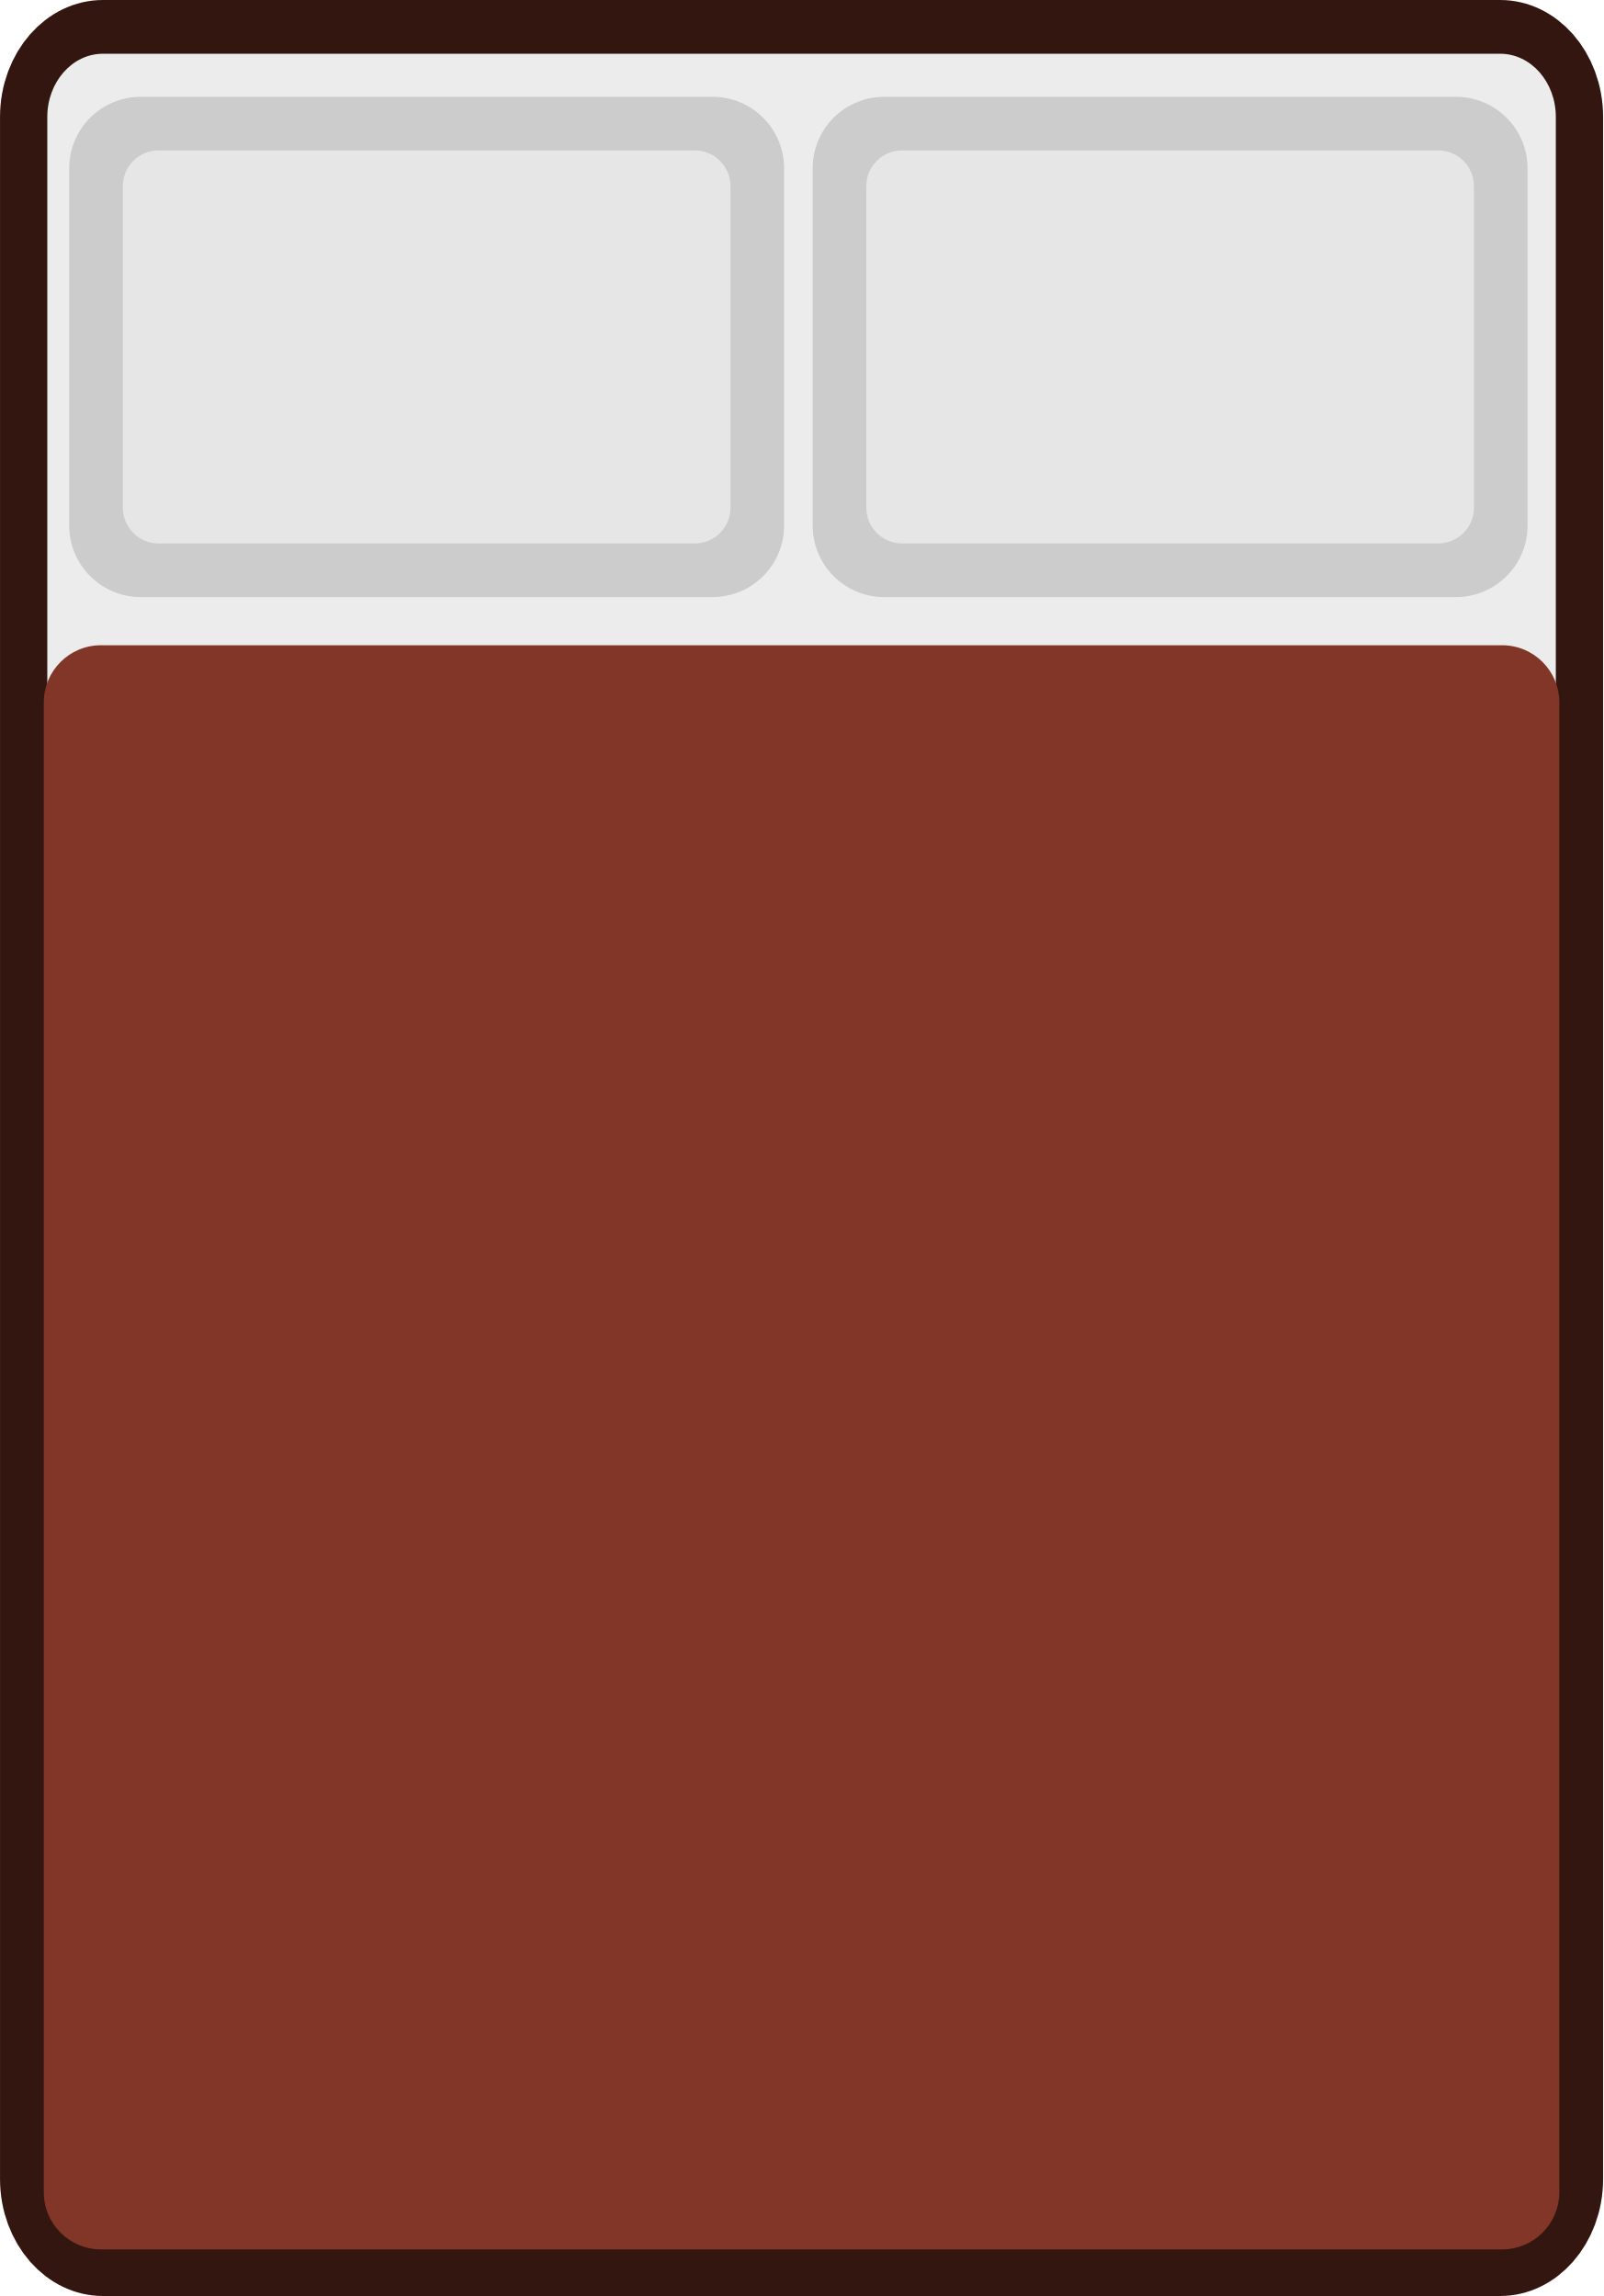
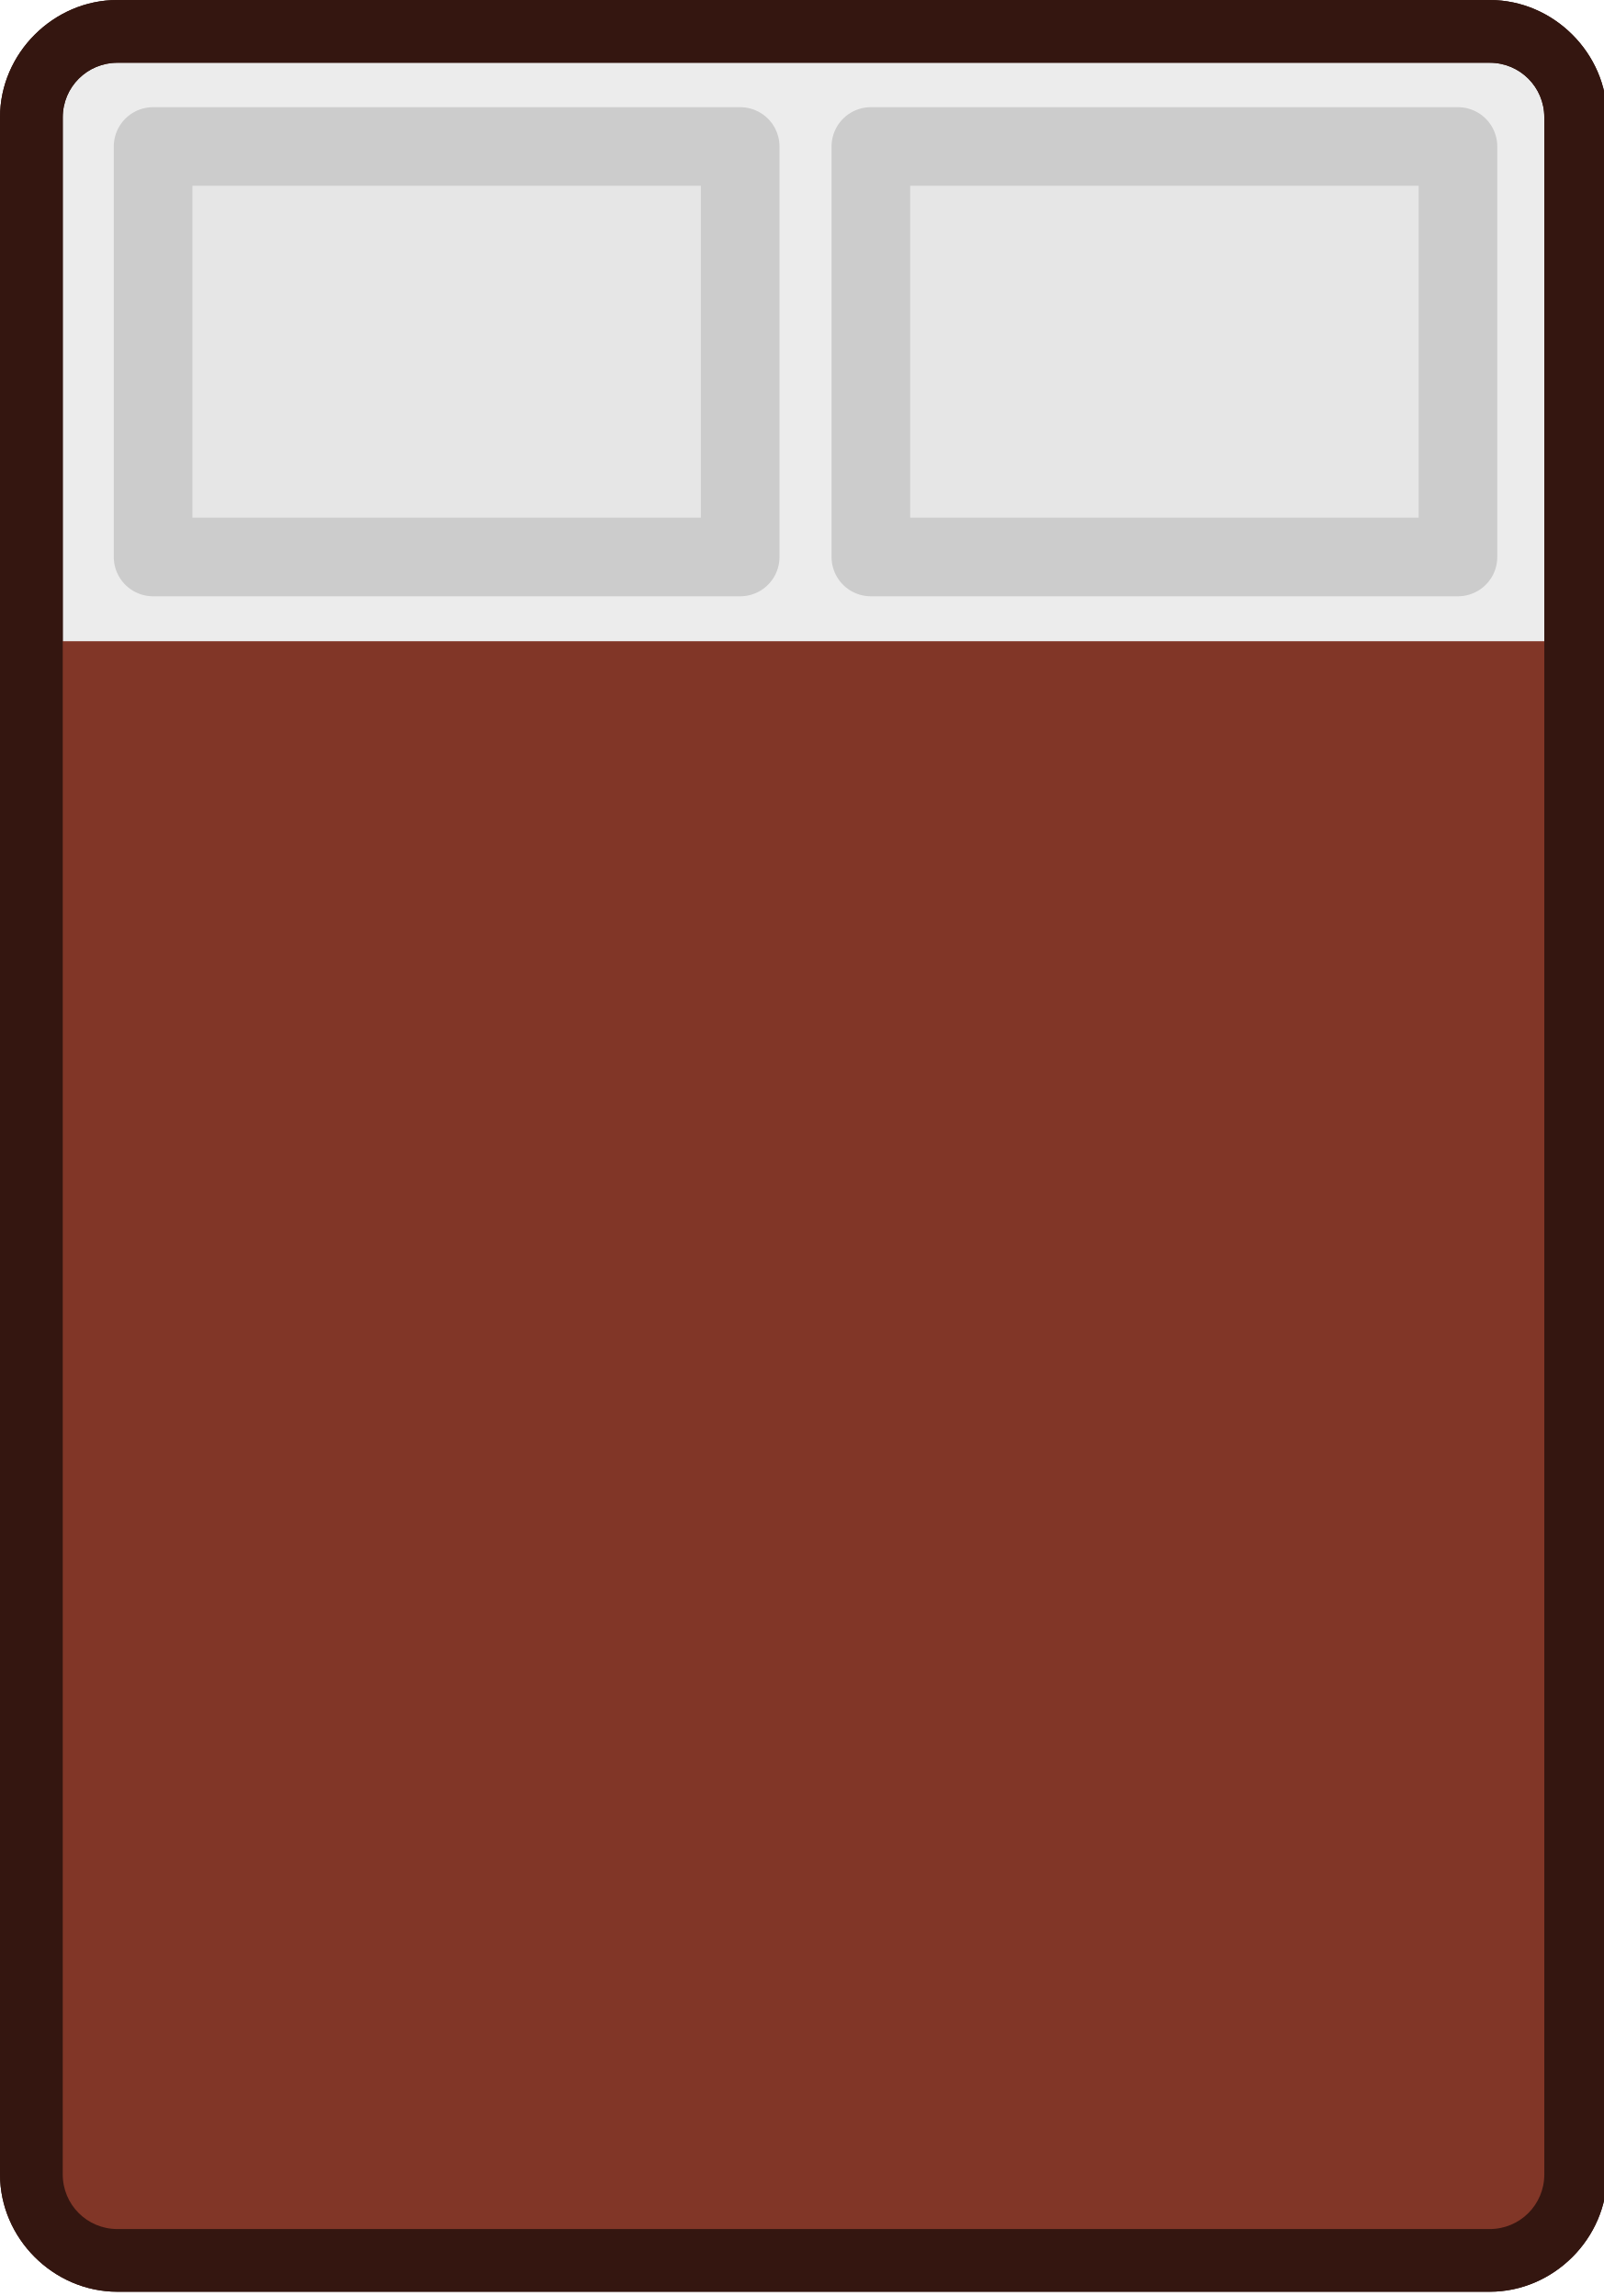
<svg xmlns="http://www.w3.org/2000/svg" width="224.252" height="321.276" viewBox="0 0 59.333 85.004" version="1.1" id="svg22844">
  <defs id="defs22838" />
  <g id="layer1" transform="translate(-72.66175,-93.41084)">
    <g id="g1335" transform="translate(1.5,1.5)">
-       <g id="g848" transform="matrix(0.8817795,0,0,1.00295,8.880005,0.00189842)">
-         <rect style="display:inline;fill:#ececec;fill-opacity:1;stroke:#341610;stroke-width:3.969;stroke-miterlimit:4;stroke-dasharray:none;stroke-opacity:1;paint-order:markers stroke fill" id="rect20613" width="80.785" height="63.319" x="93.623" y="-135.936" ry="2.334" transform="rotate(90)" />
-         <g id="g1550" transform="translate(-0.1111389,0.1246412)">
-           <rect style="display:inline;fill:#cccccc;stroke-width:0.104" id="rect579-1-6" width="30.006" height="18.466" x="104.854" y="95.088" rx="3.001" ry="2.638" />
-           <rect style="display:inline;fill:#e6e6e6;stroke-width:0.105" id="rect473-5-7" width="25.505" height="14.509" x="107.105" y="97.066" rx="1.5" ry="1.319" />
-         </g>
-         <rect style="display:inline;fill:#813627;fill-opacity:1;stroke-width:0.382;paint-order:markers stroke fill" id="rect20613-1" width="59.215" height="63.612" x="115.457" y="-136.082" ry="2.4" transform="rotate(90)" rx="2.11" />
-         <g id="g1550-3" transform="translate(-31.31697,0.1246412)">
-           <rect style="display:inline;fill:#cccccc;stroke-width:0.104" id="rect579-1-6-6" width="30.006" height="18.466" x="104.854" y="95.088" rx="3.001" ry="2.638" />
-           <rect style="display:inline;fill:#e6e6e6;stroke-width:0.105" id="rect473-5-7-7" width="25.505" height="14.509" x="107.105" y="97.066" rx="1.5" ry="1.319" />
-         </g>
-       </g>
+       <path style="color:#000000;fill:#341610;-inkscape-stroke:none;paint-order:markers stroke fill" d="m 130.643,96.254 c 0,-2.366 -1.977,-4.344 -4.344,-4.344 H 75.506 c -2.366,0 -4.344,1.977 -4.344,4.344 v 76.16 c 0,2.366 1.977,4.344 4.344,4.344 h 50.793 c 2.366,0 4.344,-1.977 4.344,-4.344 z m -4.646,0.303 V 172.113 H 75.807 V 96.557 Z" id="path3" />
+       <path style="color:#000000;fill:#ececec;-inkscape-stroke:none;paint-order:markers stroke fill" d="m 128.319,96.255 v 76.16 c 0,1.12 -0.902,2.021 -2.021,2.021 H 75.506 c -1.12,0 -2.021,-0.902 -2.021,-2.021 V 96.255 c 0,-1.12 0.902,-2.021 2.021,-2.021 h 50.792 c 1.12,0 2.021,0.902 2.021,2.021 z" id="path4" />
+       <rect style="display:inline;fill:#813627;fill-opacity:1;stroke-width:0.357;paint-order:markers stroke fill" id="rect6922-4" width="58.885" height="55.761" x="115.651" y="72.948" ry="0" transform="matrix(0,1,1,0,0,0)" rx="1.859" />
+       <rect style="display:inline;fill:#e6e6e6;stroke:#cccccc;stroke-width:2.91;stroke-linejoin:round;stroke-dasharray:none;stroke-opacity:1" id="rect6918-8" width="21.729" height="15.198" x="-98.557" y="97.334" rx="0" ry="2.409" transform="scale(-1,1)" />
+       <rect style="display:inline;fill:#e6e6e6;stroke:#cccccc;stroke-width:2.91;stroke-linejoin:round;stroke-dasharray:none;stroke-opacity:1" id="rect6918-8-2" width="21.729" height="15.198" x="-125.123" y="97.334" rx="0" ry="2.409" transform="scale(-1,1)" />
+       <g id="g6926" transform="matrix(0,-0.8742821,-1.044722,0,225.0431,133.123)" />
+       <path id="path3-4" style="color:#000000;fill:#341610;-inkscape-stroke:none;paint-order:markers stroke fill" d="m 75.506,91.91 c -2.366,0 -4.344,1.977 -4.344,4.343 v 76.16 c 0,2.366 1.978,4.344 4.344,4.344 h 50.793 c 2.366,0 4.344,-1.978 4.344,-4.344 V 96.254 c 0,-2.366 -1.978,-4.343 -4.344,-4.343 z m 0,2.323 h 50.792 c 1.12,0 2.021,0.901 2.021,2.021 v 76.16 c 0,1.12 -0.901,2.022 -2.021,2.022 H 75.506 c -1.12,0 -2.022,-0.902 -2.022,-2.022 V 96.255 c 0,-1.12 0.902,-2.021 2.022,-2.021 z" />
    </g>
  </g>
</svg>
